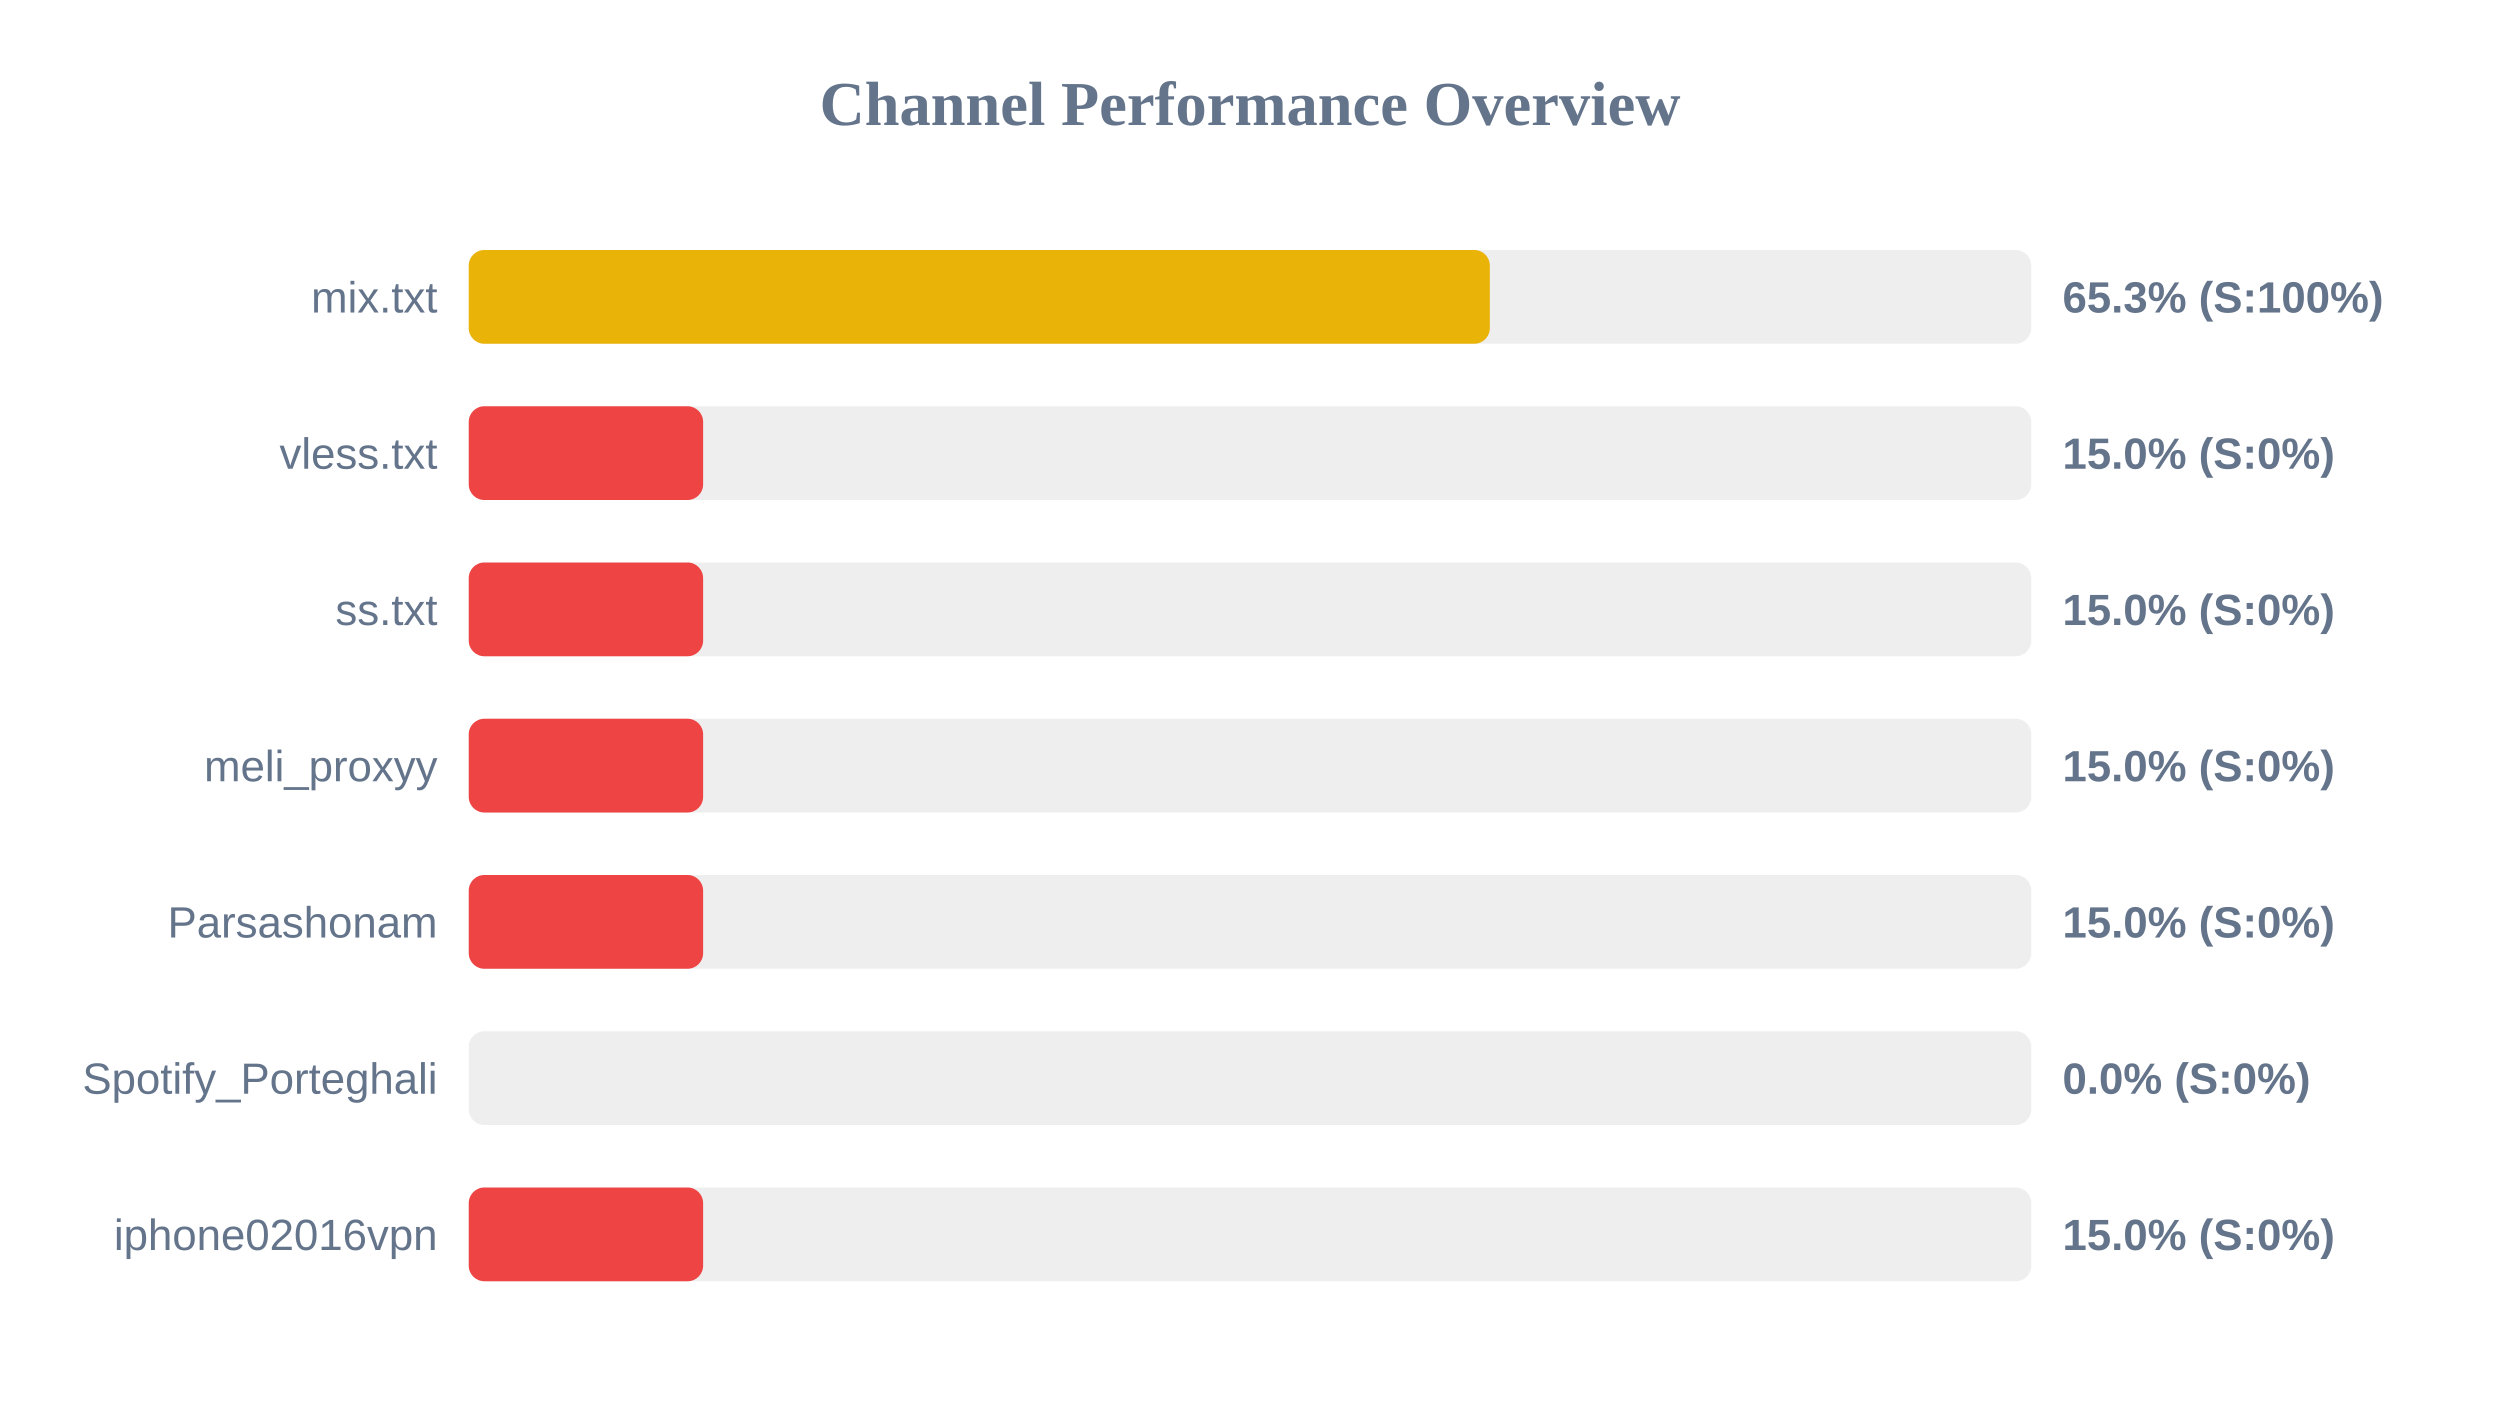
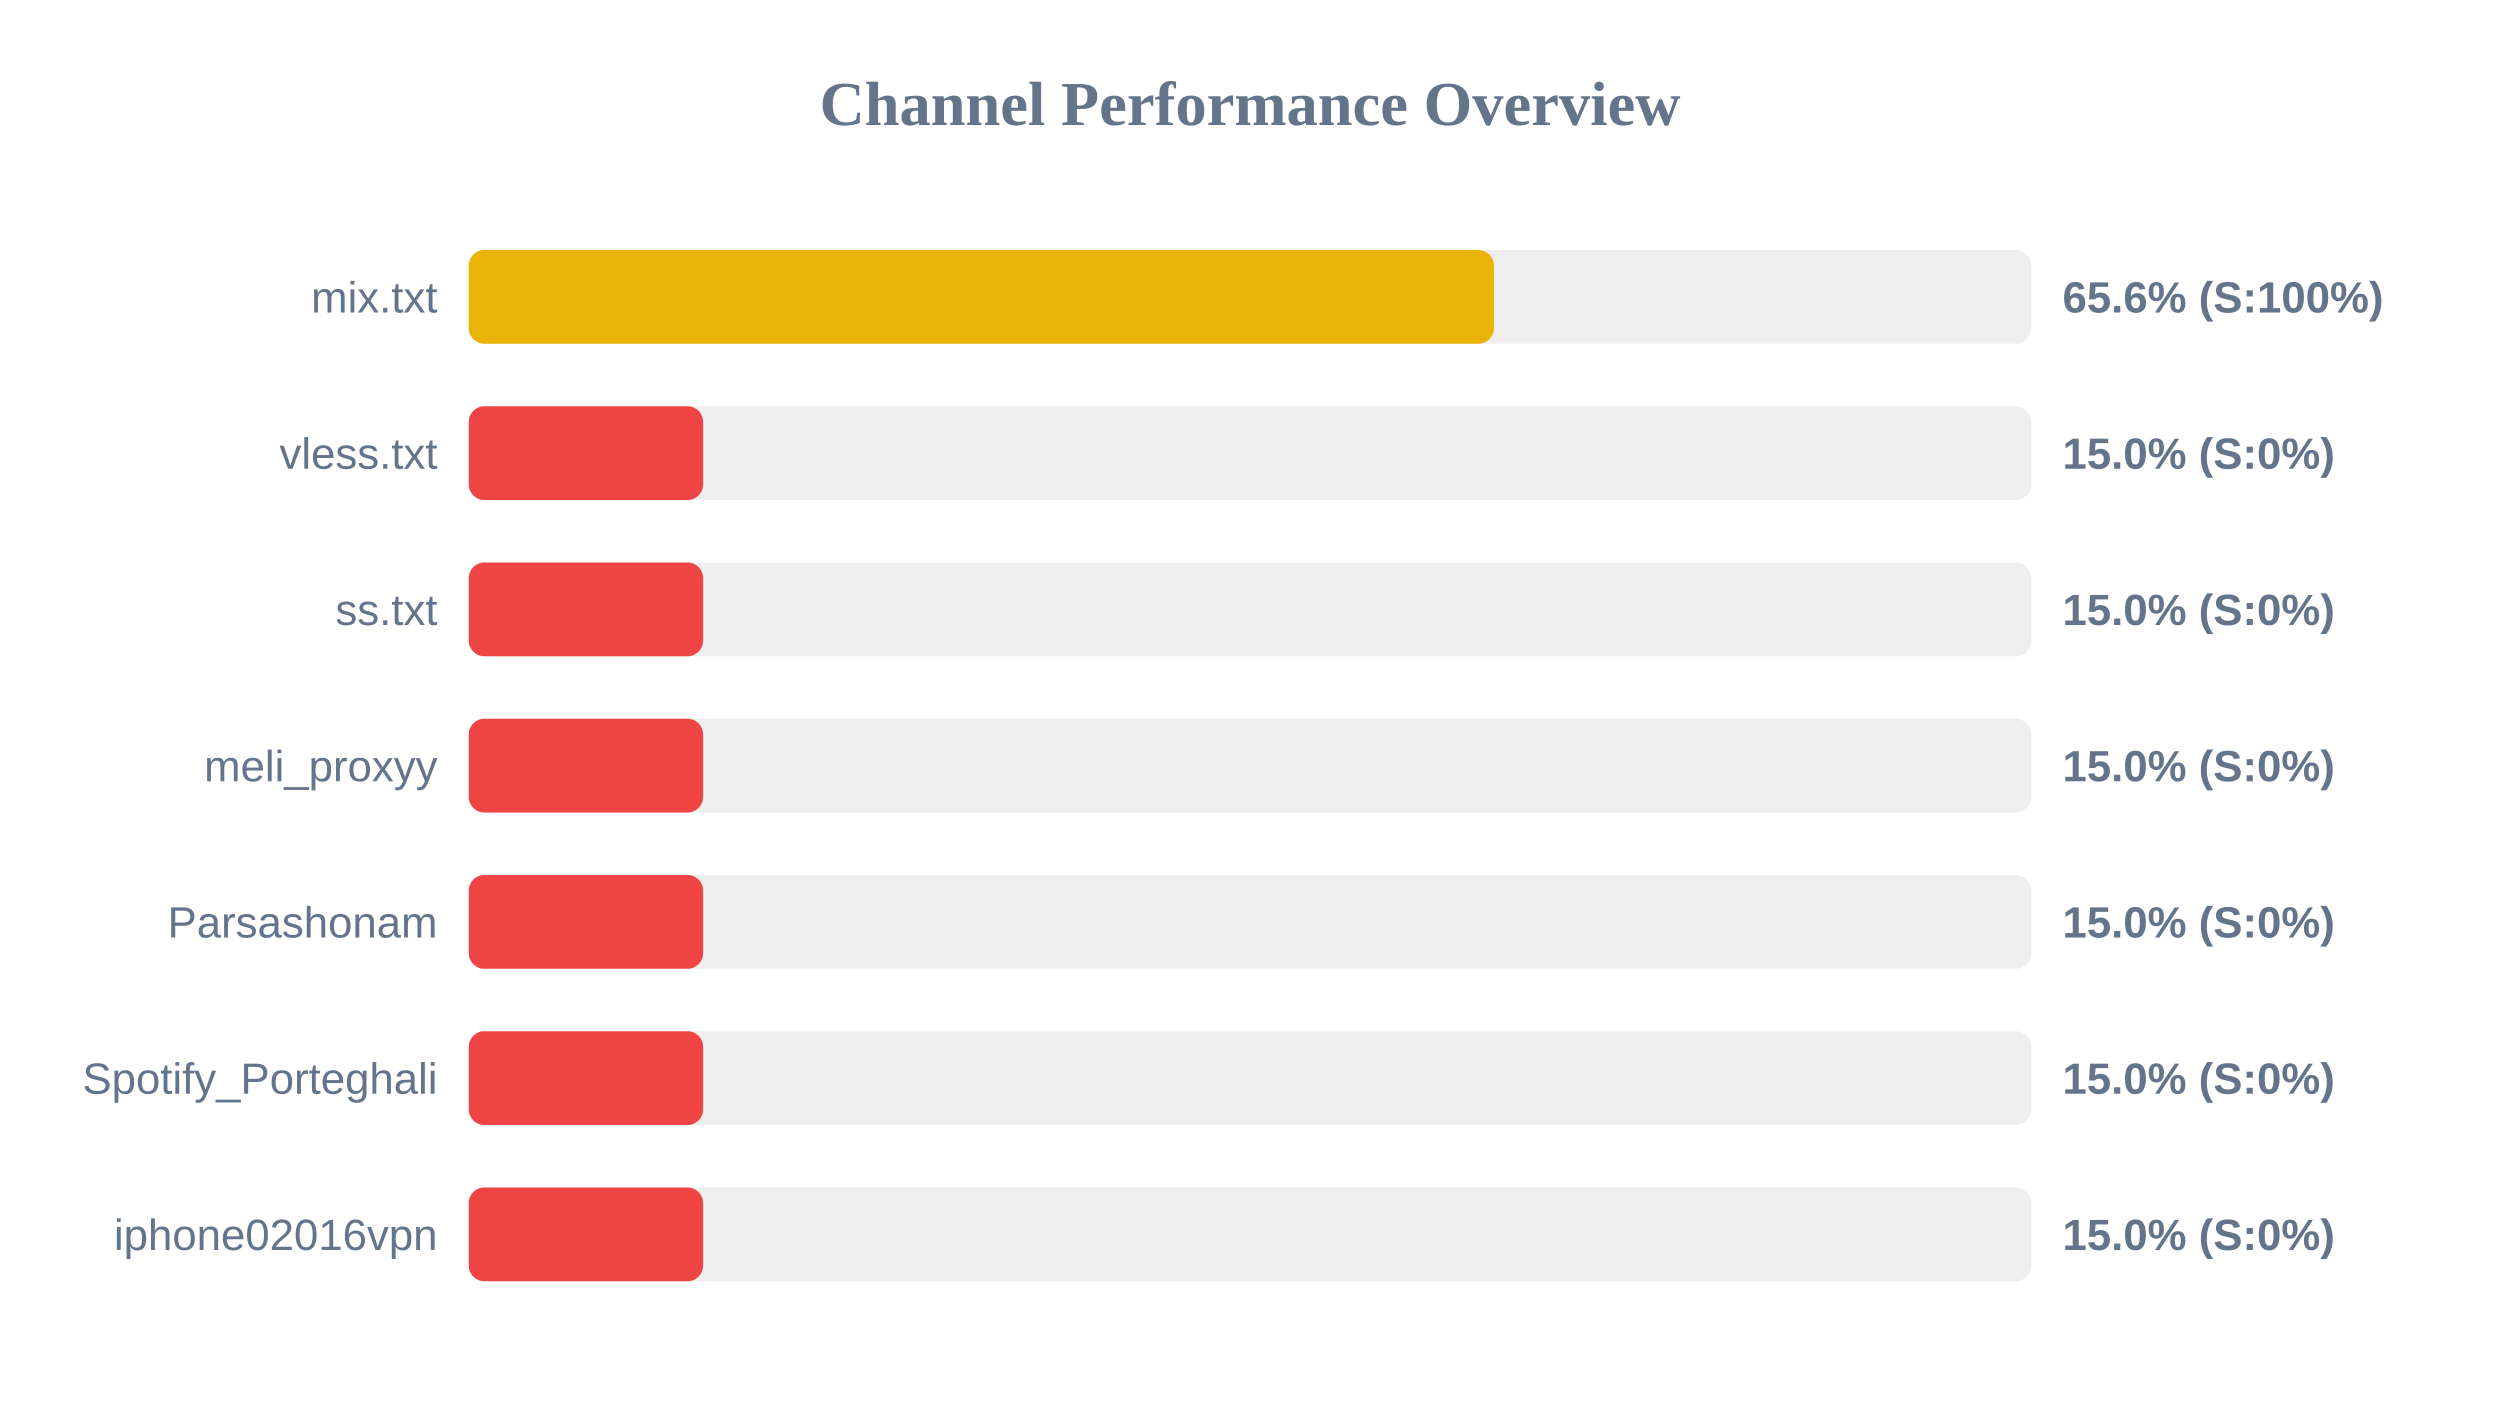
<svg xmlns="http://www.w3.org/2000/svg" width="800" height="450" version="1.1">
  <style>
        .row { font: 14px Arial; fill: #64748b; }
        .score { font: bold 14px Arial; fill: #64748b; }
    </style>
  <text x="400" y="40" text-anchor="middle" font-size="20px" font-weight="bold" fill="#64748b">Channel Performance Overview</text>
  <rect x="150" y="80" width="500" height="30" fill="#eee" rx="5" />
-   <rect x="150" y="80" width="326.75" height="30" fill="#eab308" rx="5" />
+   <rect x="150" y="80" width="328.05" height="30" fill="#eab308" rx="5" />
  <text x="140" y="100" text-anchor="end" class="row">mix.txt</text>
-   <text x="660" y="100" text-anchor="start" class="score">65.3% (S:100%)</text>
+   <text x="660" y="100" text-anchor="start" class="score">65.6% (S:100%)</text>
  <rect x="150" y="130" width="500" height="30" fill="#eee" rx="5" />
  <rect x="150" y="130" width="75.0" height="30" fill="#ef4444" rx="5" />
  <text x="140" y="150" text-anchor="end" class="row">vless.txt</text>
  <text x="660" y="150" text-anchor="start" class="score">15.0% (S:0%)</text>
  <rect x="150" y="180" width="500" height="30" fill="#eee" rx="5" />
  <rect x="150" y="180" width="75.0" height="30" fill="#ef4444" rx="5" />
  <text x="140" y="200" text-anchor="end" class="row">ss.txt</text>
  <text x="660" y="200" text-anchor="start" class="score">15.0% (S:0%)</text>
  <rect x="150" y="230" width="500" height="30" fill="#eee" rx="5" />
  <rect x="150" y="230" width="75.0" height="30" fill="#ef4444" rx="5" />
  <text x="140" y="250" text-anchor="end" class="row">meli_proxyy</text>
  <text x="660" y="250" text-anchor="start" class="score">15.0% (S:0%)</text>
  <rect x="150" y="280" width="500" height="30" fill="#eee" rx="5" />
  <rect x="150" y="280" width="75.0" height="30" fill="#ef4444" rx="5" />
  <text x="140" y="300" text-anchor="end" class="row">Parsashonam</text>
  <text x="660" y="300" text-anchor="start" class="score">15.0% (S:0%)</text>
  <rect x="150" y="330" width="500" height="30" fill="#eee" rx="5" />
-   <rect x="150" y="330" width="0.0" height="30" fill="#ef4444" rx="5" />
+   <rect x="150" y="330" width="75.0" height="30" fill="#ef4444" rx="5" />
  <text x="140" y="350" text-anchor="end" class="row">Spotify_Porteghali</text>
-   <text x="660" y="350" text-anchor="start" class="score">0.0% (S:0%)</text>
+   <text x="660" y="350" text-anchor="start" class="score">15.0% (S:0%)</text>
  <rect x="150" y="380" width="500" height="30" fill="#eee" rx="5" />
  <rect x="150" y="380" width="75.0" height="30" fill="#ef4444" rx="5" />
  <text x="140" y="400" text-anchor="end" class="row">iphone02016vpn</text>
  <text x="660" y="400" text-anchor="start" class="score">15.0% (S:0%)</text>
</svg>
